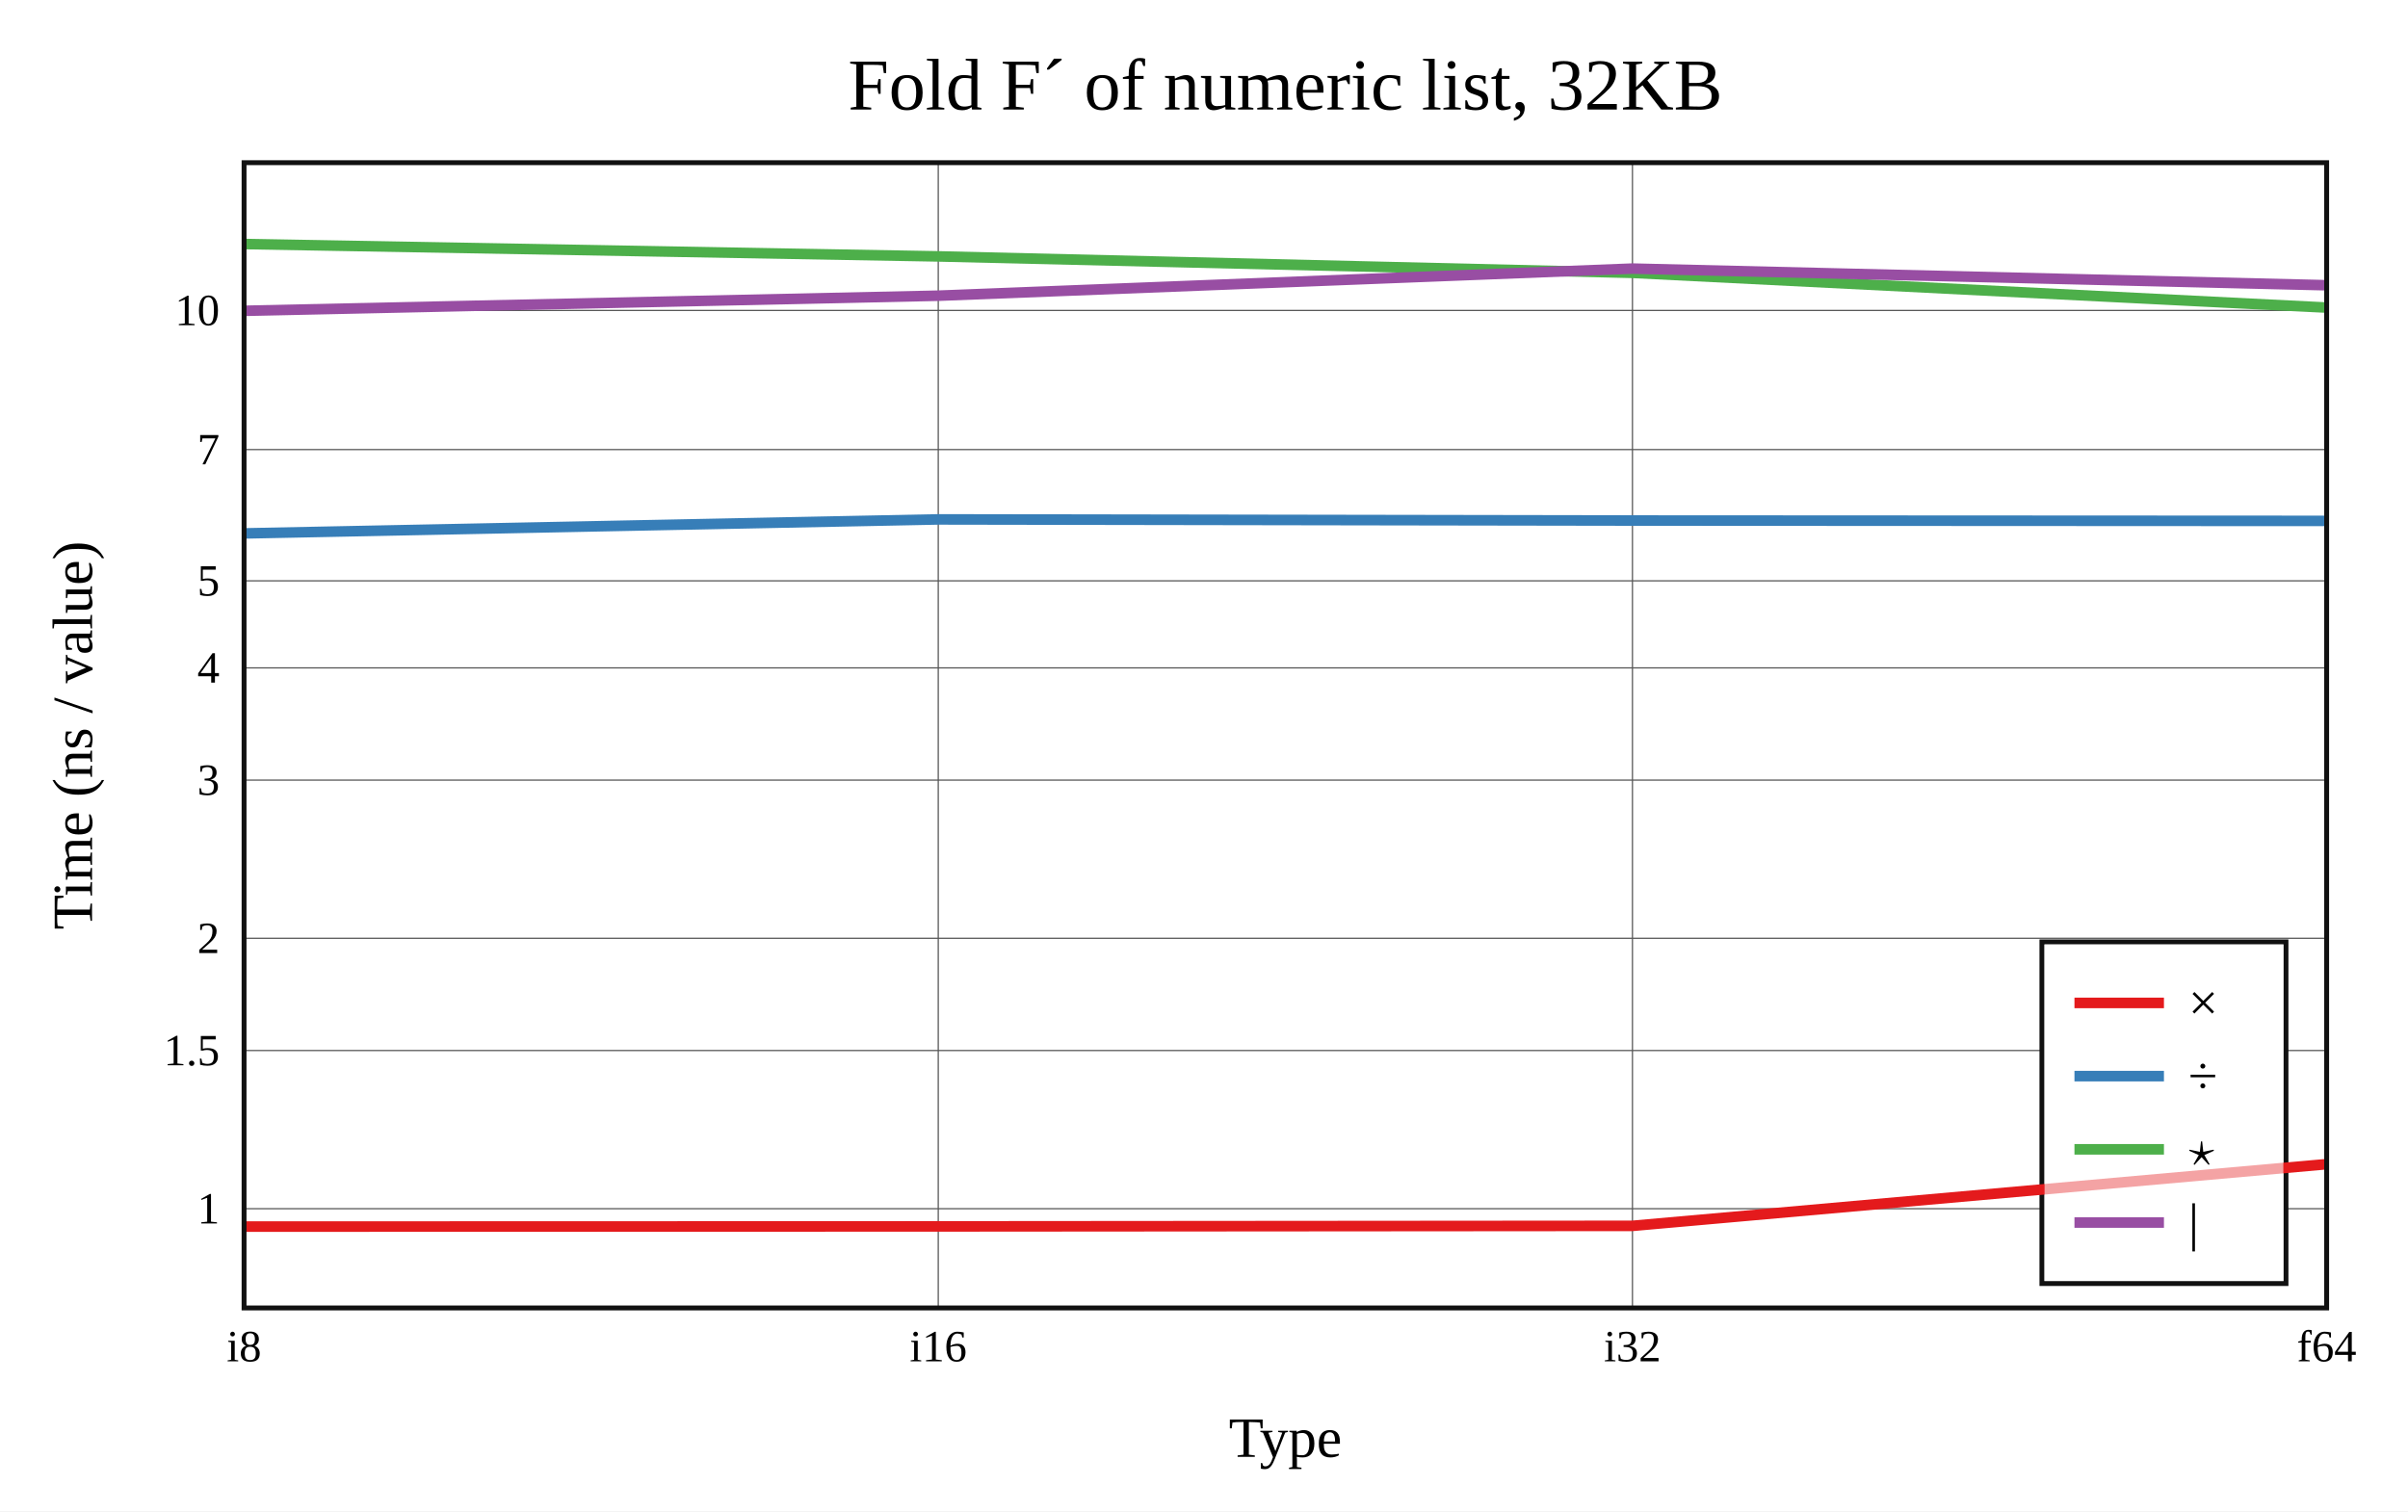
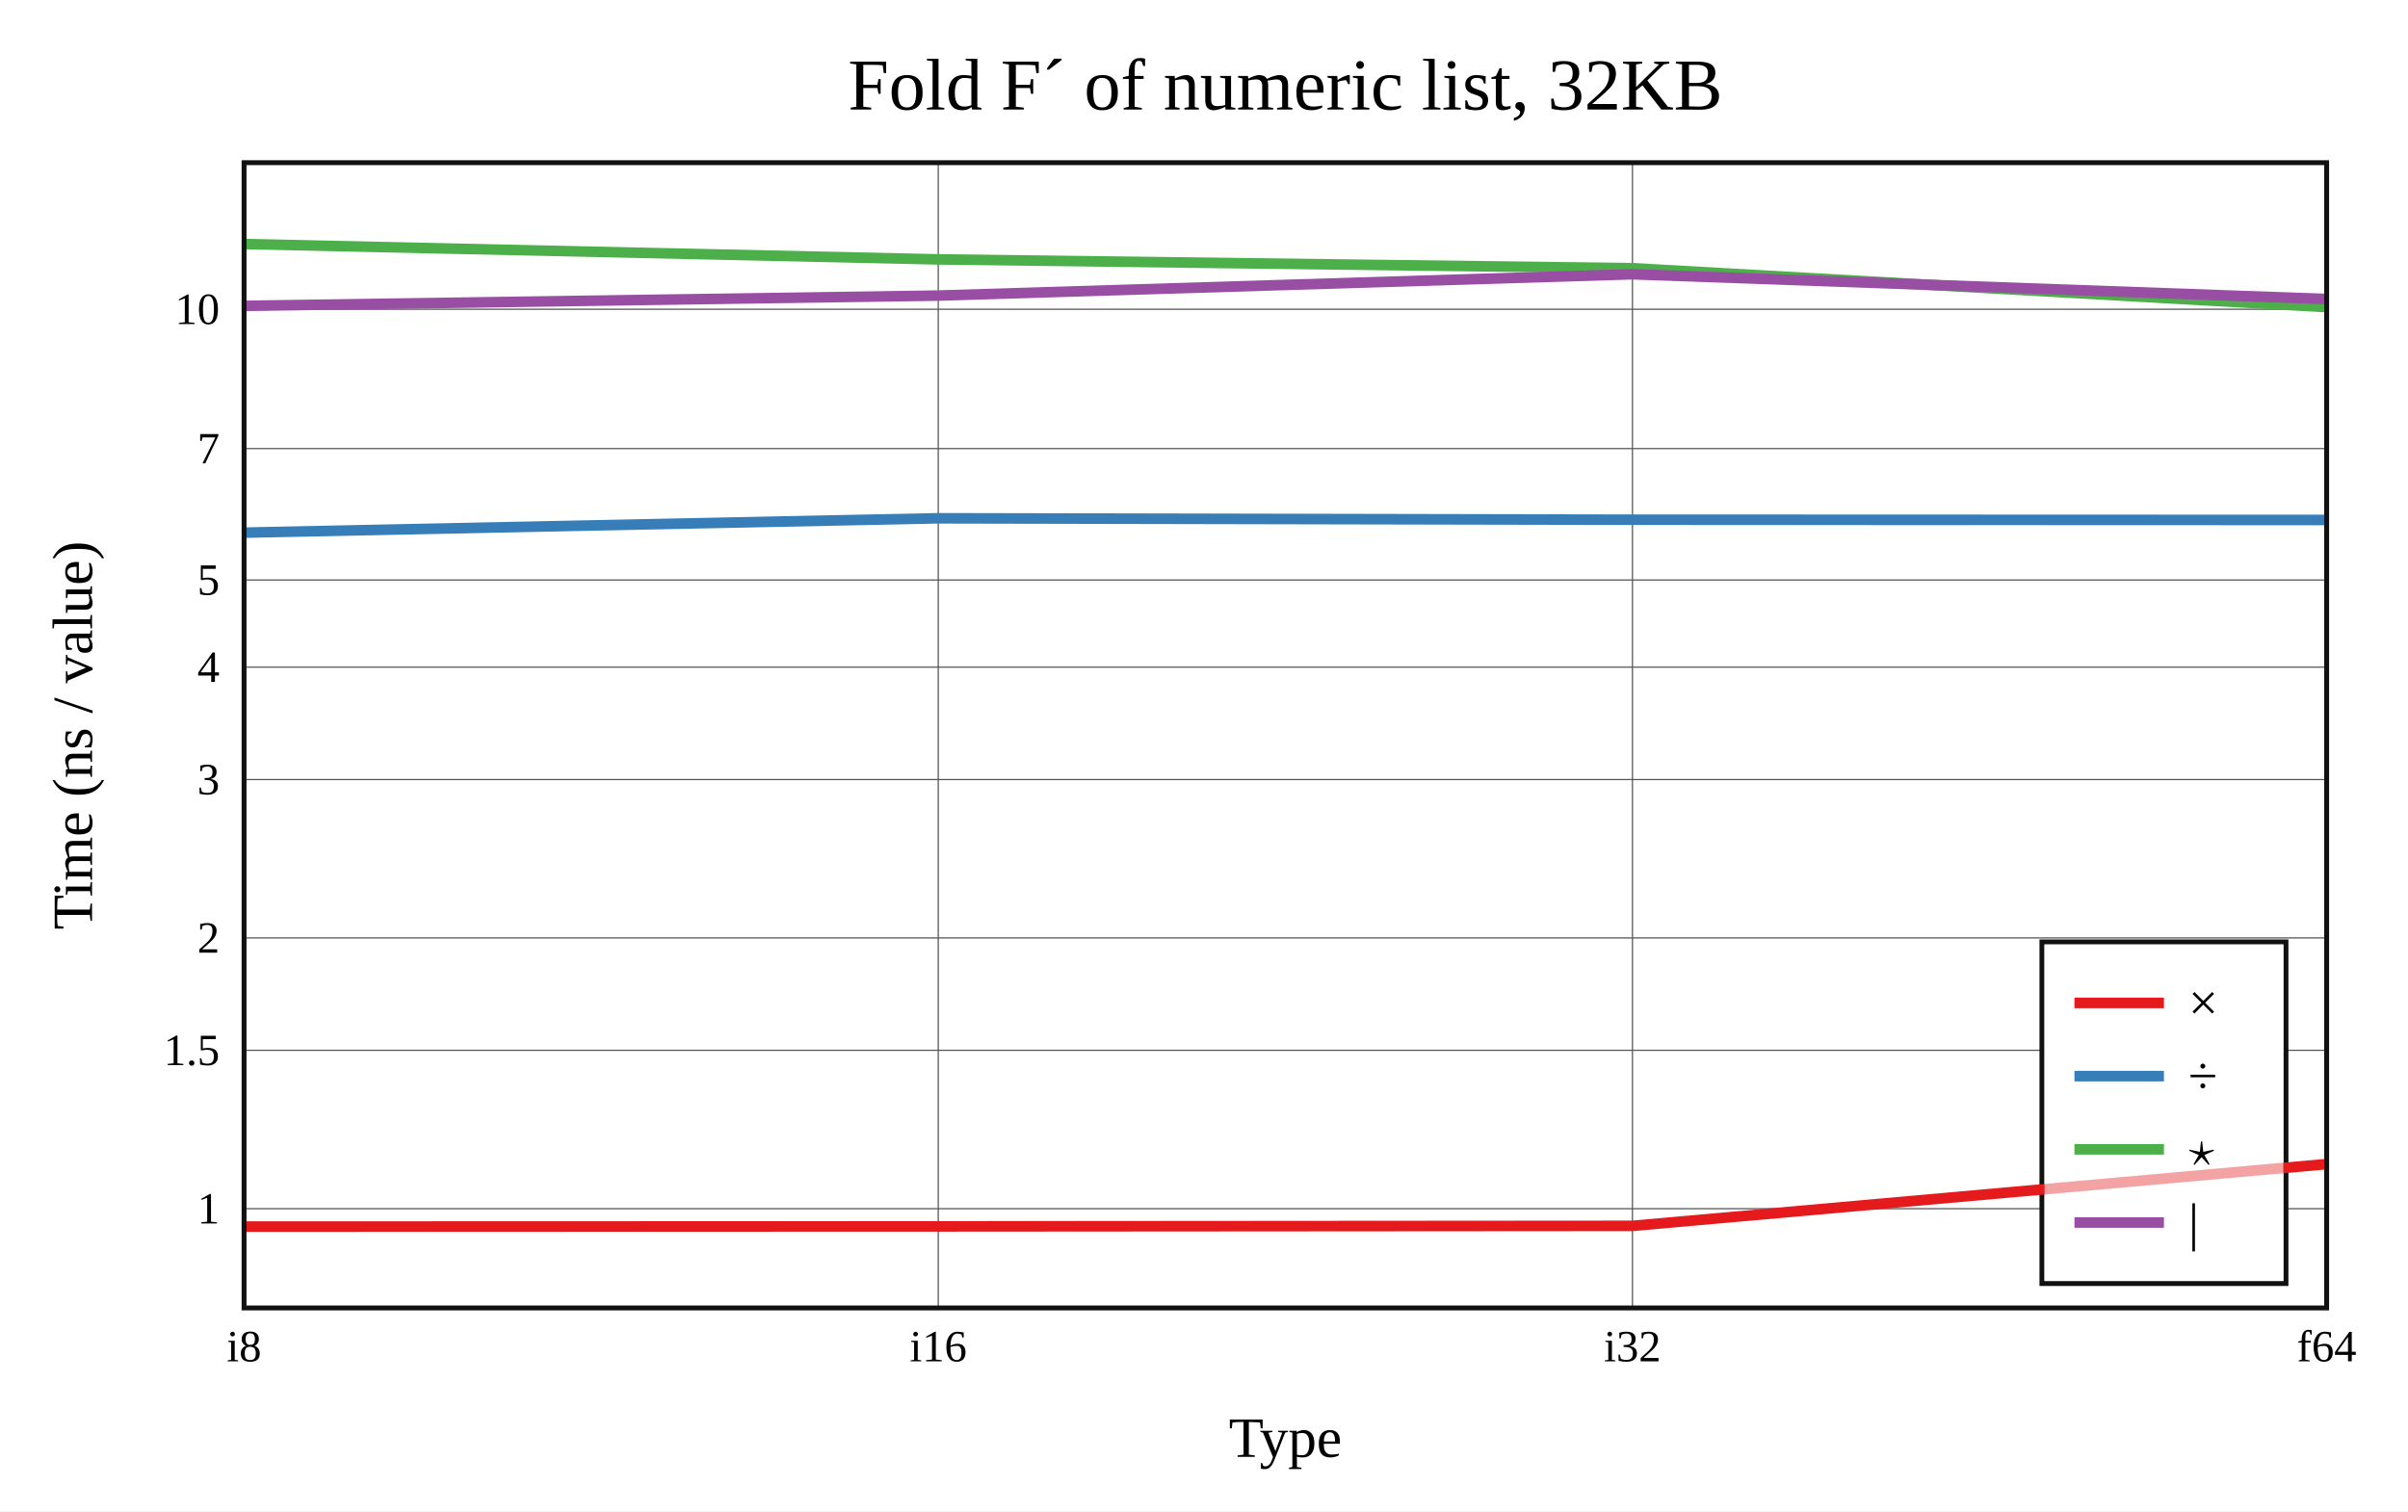
<svg xmlns="http://www.w3.org/2000/svg" viewBox="-60 -40 592 371.6" height="557.4" width="888">
  <g stroke-width="2.6" font-size="14px" text-anchor="middle">
    <defs>
      <clipPath id="clip">
        <rect x="0" y="0" width="512" height="281.6" />
      </clipPath>
    </defs>
    <rect fill="white" x="-60" y="-40" width="592" height="371.6" />
    <text dy="0.33em" font-size="18px" x="256" y="-19">Fold F´ of numeric list, 32KB</text>
    <text dy="0.33em" x="256" y="313.6">Type</text>
    <text dy="0.33em" transform="rotate(-90)" x="-140.8" y="-42">Time (ns / value)</text>
    <g stroke-width="0.3" stroke="#555">
      <path d="M170.667 0v281.6" />
      <path d="M341.333 0v281.6" />
-       <path d="M0 257.199h512" />
-       <path d="M0 218.305h512" />
-       <path d="M0 190.71h512" />
-       <path d="M0 151.817h512" />
-       <path d="M0 124.222h512" />
-       <path d="M0 102.817h512" />
-       <path d="M0 70.542h512" />
-       <path d="M0 36.329h512" />
+       <path d="M0 257.196h512" />
+       <path d="M0 218.252h512" />
+       <path d="M0 190.621h512" />
+       <path d="M0 151.677h512" />
+       <path d="M0 124.046h512" />
+       <path d="M0 102.613h512" />
+       <path d="M0 70.296h512" />
+       <path d="M0 36.038h512" />
    </g>
    <g font-size="11px">
      <text dy="0.33em" x="0" y="291.1">i8</text>
      <text dy="0.33em" x="170.667" y="291.1">i16</text>
      <text dy="0.33em" x="341.333" y="291.1">i32</text>
      <text dy="0.33em" x="512" y="291.1">f64</text>
      <g text-anchor="end">
-         <text dy="0.33em" x="-6" y="257.199">1</text>
-         <text dy="0.33em" x="-6" y="218.305">1.5</text>
-         <text dy="0.33em" x="-6" y="190.71">2</text>
-         <text dy="0.33em" x="-6" y="151.817">3</text>
-         <text dy="0.33em" x="-6" y="124.222">4</text>
-         <text dy="0.33em" x="-6" y="102.817">5</text>
-         <text dy="0.33em" x="-6" y="70.542">7</text>
-         <text dy="0.33em" x="-6" y="36.329">10</text>
+         <text dy="0.33em" x="-6" y="257.196">1</text>
+         <text dy="0.33em" x="-6" y="218.252">1.5</text>
+         <text dy="0.33em" x="-6" y="190.621">2</text>
+         <text dy="0.33em" x="-6" y="151.677">3</text>
+         <text dy="0.33em" x="-6" y="124.046">4</text>
+         <text dy="0.33em" x="-6" y="102.613">5</text>
+         <text dy="0.33em" x="-6" y="70.296">7</text>
+         <text dy="0.33em" x="-6" y="36.038">10</text>
      </g>
    </g>
    <rect stroke-width="1.2" stroke="#111" fill="white" transform="translate(442,191.6)" x="0" y="0" width="60" height="84" />
    <g clip-path="url(#clip)" fill="none" stroke-linecap="round" stroke-linejoin="round">
-       <path stroke="#e41a1c" d="M0 261.6L170.667 261.552L341.333 261.419L512 246.25" />
-       <path stroke="#377eb8" d="M0 91.156L170.667 87.713L341.333 87.992L512 88.08" />
-       <path stroke="#4daf4a" d="M0 20L170.667 23.043L341.333 27.089L512 35.628" />
-       <path stroke="#984ea3" d="M0 36.424L170.667 32.709L341.333 26.046L512 30.138" />
+       <path stroke="#e41a1c" d="M0 261.6L170.667 261.547L341.333 261.422L512 246.235" />
+       <path stroke="#377eb8" d="M0 90.97L170.667 87.441L341.333 87.791L512 87.853" />
+       <path stroke="#4daf4a" d="M0 20L170.667 23.781L341.333 25.949L512 35.511" />
+       <path stroke="#984ea3" d="M0 35.207L170.667 32.679L341.333 27.435L512 33.525" />
    </g>
    <rect stroke-width="1.2" stroke="#111" fill="none" x="0" y="0" width="512" height="281.6" />
    <g transform="translate(442,191.6)" text-anchor="start" font-size="13px">
      <rect fill="white" opacity="0.6" x="0.65" y="0.65" width="58.7" height="82.7" />
      <path stroke="#e41a1c" d="M8 15h22" />
      <path stroke="#377eb8" d="M8 33h22" />
      <path stroke="#4daf4a" d="M8 51h22" />
      <path stroke="#984ea3" d="M8 69h22" />
      <text dy="0.33em" x="36" y="15">×</text>
      <text dy="0.33em" x="36" y="33">÷</text>
      <text dy="0.33em" x="36" y="51">⋆</text>
      <text dy="0.33em" x="36" y="69">|</text>
    </g>
  </g>
</svg>
